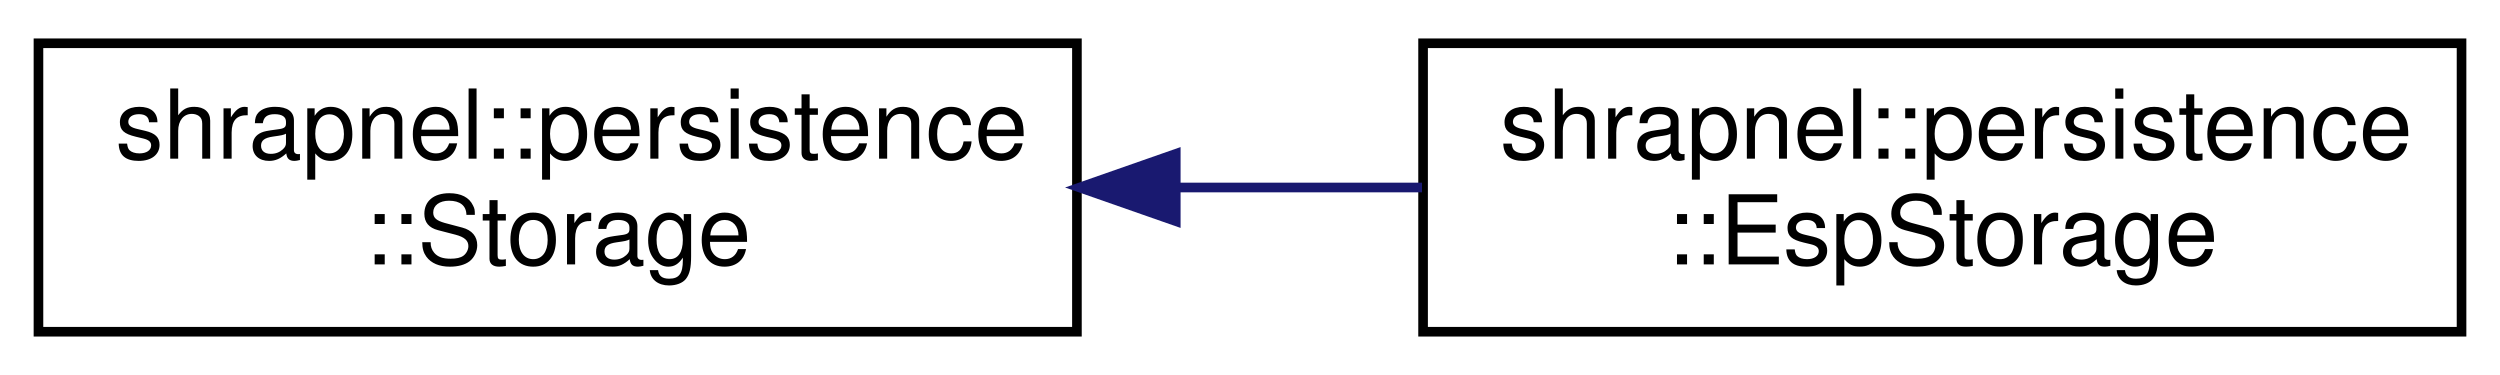
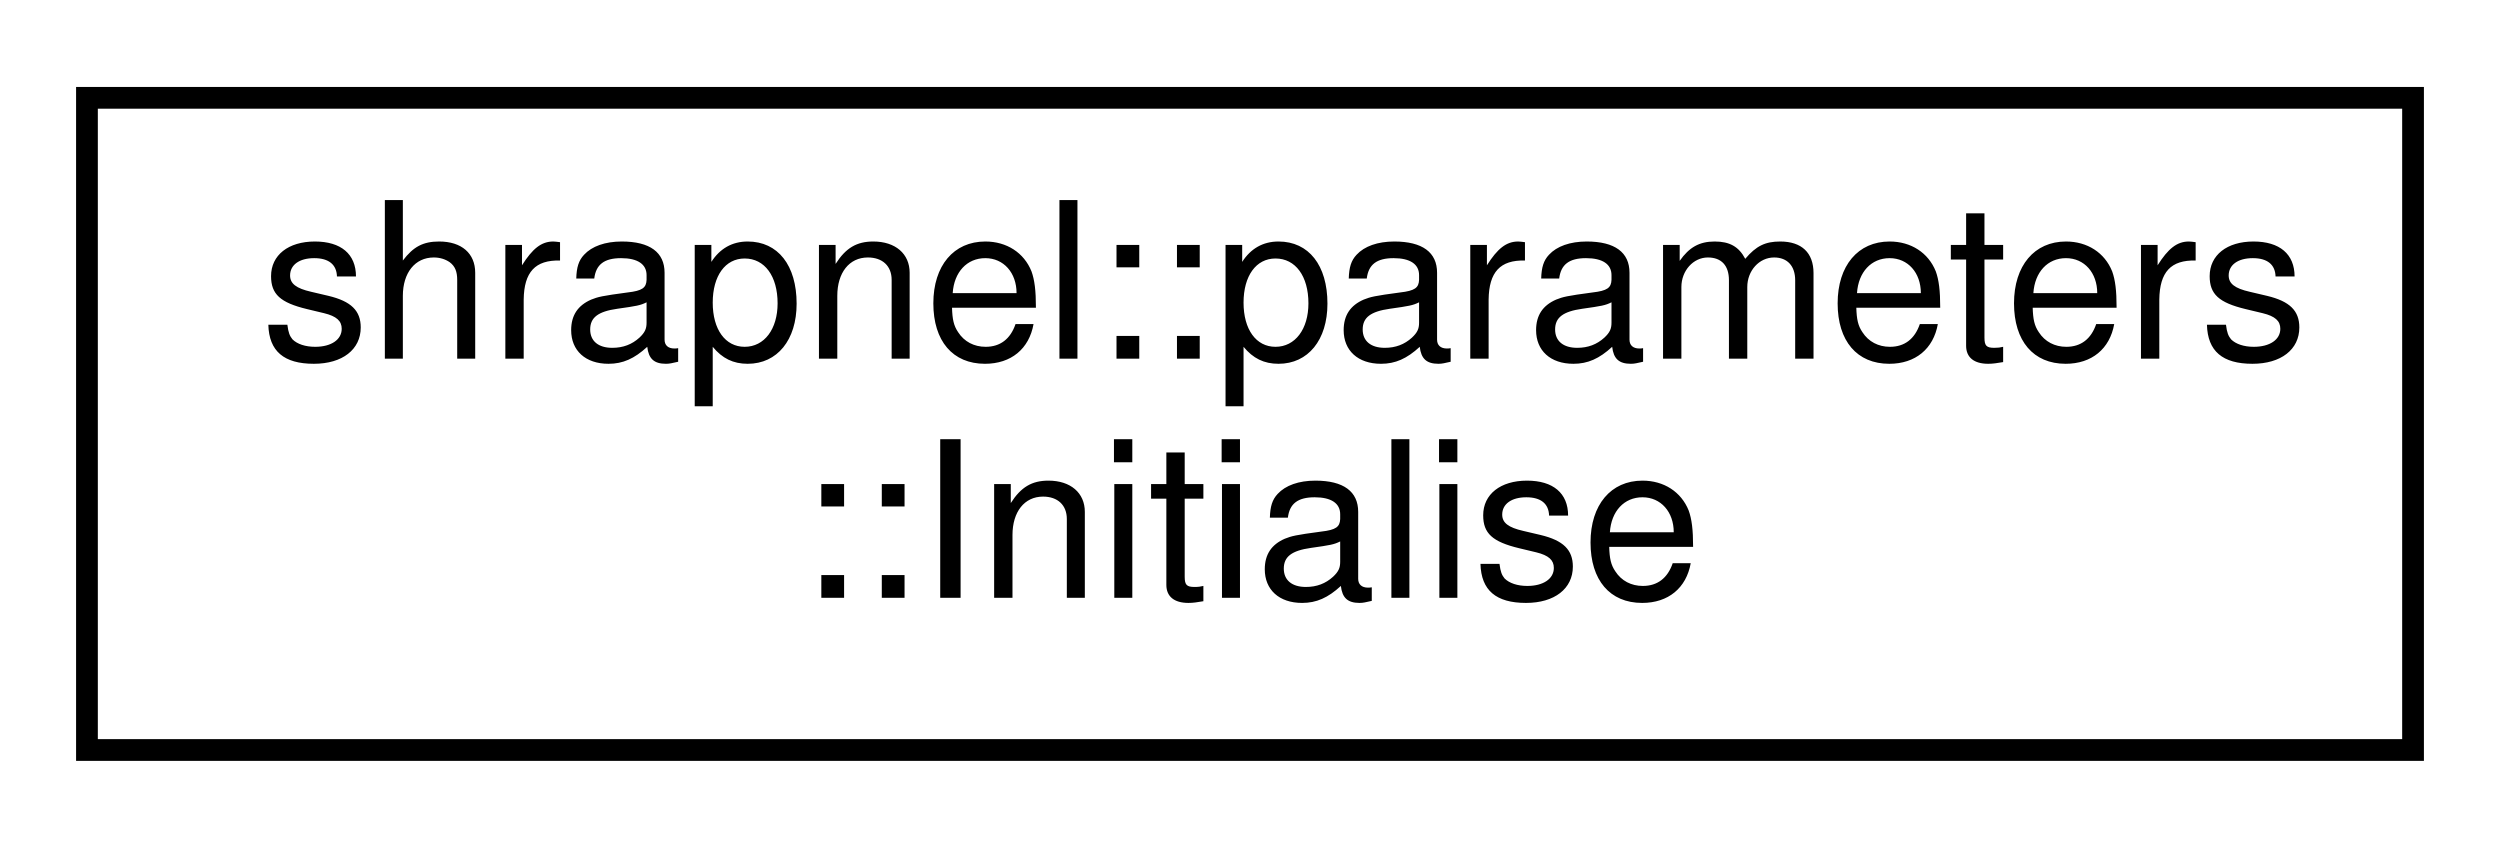
- <svg xmlns="http://www.w3.org/2000/svg" xmlns:xlink="http://www.w3.org/1999/xlink" width="260pt" height="39pt" viewBox="0.00 0.00 260.00 39.00">
+ <svg xmlns="http://www.w3.org/2000/svg" xmlns:xlink="http://www.w3.org/1999/xlink" width="115pt" height="39pt" viewBox="0.00 0.00 115.00 39.00">
  <g id="graph0" class="graph" transform="scale(1 1) rotate(0) translate(4 35)">
    <g id="node1" class="node">
      <g id="a_node1">
-         <a xlink:href="classshrapnel_1_1persistence_1_1Storage.html" target="_top" xlink:title="Interface for storing persistent data.">
-           <polygon fill="none" stroke="black" points="0,-0.5 0,-30.5 108,-30.5 108,-0.5 0,-0.5" />
-           <text text-anchor="start" x="8" y="-18.5" font-family="Helvetica,sans-Serif" font-size="10.00">shrapnel::persistence</text>
-           <text text-anchor="middle" x="54" y="-7.5" font-family="Helvetica,sans-Serif" font-size="10.00">::Storage</text>
+         <a xlink:href="structshrapnel_1_1parameters_1_1Initialise.html" target="_top" xlink:title=" ">
+           <polygon fill="none" stroke="black" points="0,-0.5 0,-30.5 107,-30.5 107,-0.5 0,-0.5" />
+           <text text-anchor="start" x="8" y="-18.5" font-family="Helvetica,sans-Serif" font-size="10.00">shrapnel::parameters</text>
+           <text text-anchor="middle" x="53.5" y="-7.5" font-family="Helvetica,sans-Serif" font-size="10.00">::Initialise</text>
        </a>
      </g>
    </g>
-     <g id="node2" class="node">
-       <g id="a_node2">
-         <a xlink:href="classshrapnel_1_1persistence_1_1EspStorage.html" target="_top" xlink:title="Persistent storage implemented using ESP32 nvs component.">
-           <polygon fill="none" stroke="black" points="144,-0.5 144,-30.5 252,-30.5 252,-0.5 144,-0.5" />
-           <text text-anchor="start" x="152" y="-18.5" font-family="Helvetica,sans-Serif" font-size="10.00">shrapnel::persistence</text>
-           <text text-anchor="middle" x="198" y="-7.5" font-family="Helvetica,sans-Serif" font-size="10.00">::EspStorage</text>
-         </a>
-       </g>
-     </g>
-     <g id="edge1" class="edge">
-       <path fill="none" stroke="midnightblue" d="M118.52,-15.5C127,-15.5 135.62,-15.5 143.89,-15.5" />
-       <polygon fill="midnightblue" stroke="midnightblue" points="118.28,-12 108.28,-15.5 118.28,-19 118.28,-12" />
-     </g>
  </g>
</svg>
